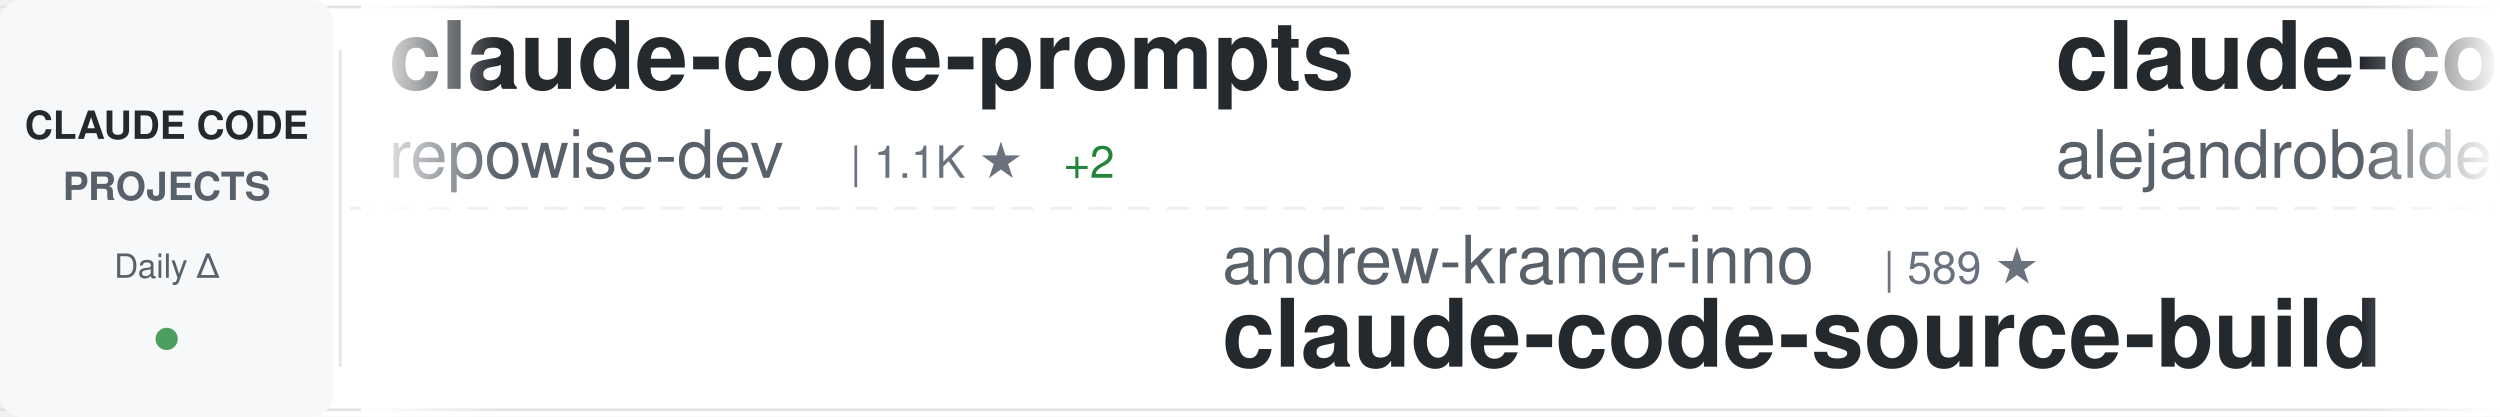
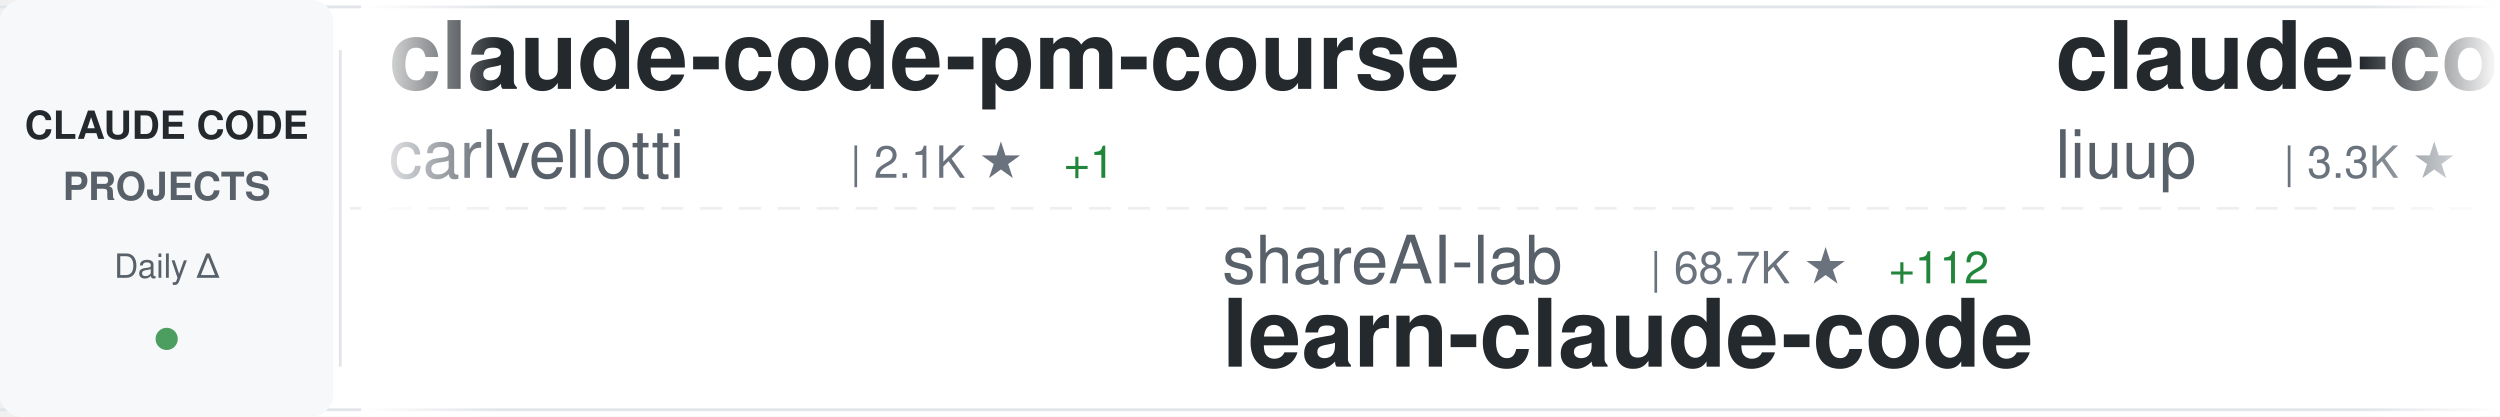
<svg xmlns="http://www.w3.org/2000/svg" width="900" height="150">
  <defs>
    <linearGradient id="awesomeLeftFade" x1="0%" y1="0%" x2="100%" y2="0%">
      <stop offset="0%" style="stop-color:#ffffff;stop-opacity:1" />
      <stop offset="100%" style="stop-color:#ffffff;stop-opacity:0" />
    </linearGradient>
    <linearGradient id="awesomeRightFade" x1="0%" y1="0%" x2="100%" y2="0%">
      <stop offset="0%" style="stop-color:#ffffff;stop-opacity:0" />
      <stop offset="100%" style="stop-color:#ffffff;stop-opacity:1" />
    </linearGradient>
  </defs>
  <rect width="900" height="150" fill="#ffffff" rx="8" />
  <rect x="0" y="2" width="900" height="1" fill="#e1e4e8" />
  <rect x="0" y="147" width="900" height="1" fill="#e1e4e8" />
  <line x1="0" y1="75" x2="900" y2="75" stroke="#e1e4e8" stroke-width="1" stroke-dasharray="8 6" opacity="0.6" />
  <rect x="0" y="0" width="120" height="150" fill="#f6f8fa" rx="8" />
  <text x="60" y="50" font-family="-apple-system, BlinkMacSystemFont, 'Segoe UI', Helvetica, Arial, sans-serif" font-size="14" font-weight="600" fill="#24292e" text-anchor="middle">CLAUDE CODE</text>
  <text x="60" y="72" font-family="-apple-system, BlinkMacSystemFont, 'Segoe UI', Helvetica, Arial, sans-serif" font-size="14" font-weight="600" fill="#586069" text-anchor="middle">PROJECTS</text>
  <text x="60" y="100" font-family="-apple-system, BlinkMacSystemFont, 'Segoe UI', Helvetica, Arial, sans-serif" font-size="12" font-weight="500" fill="#586069" text-anchor="middle">Daily Δ</text>
  <circle cx="60" cy="122" r="4" fill="#22863a" opacity="0.8" />
  <rect x="122" y="18" width="1" height="114" fill="#e1e4e8" />
  <clipPath id="awesomeTickerClip">
    <rect x="130" y="0" width="770" height="150" />
  </clipPath>
  <g clip-path="url(#awesomeTickerClip)">
    <g id="awesomeTickerItems">
      <animateTransform attributeName="transform" attributeType="XML" type="translate" from="0 0" to="-3000 0" dur="54s" repeatCount="indefinite" />
      <g transform="translate(0, 0)">
-         <text x="140" y="32" font-family="-apple-system, BlinkMacSystemFont, 'Segoe UI', Helvetica, Arial, sans-serif" font-size="34" font-weight="600" fill="#24292e">claude-code-prompts</text>
-         <text x="140" y="64" font-family="-apple-system, BlinkMacSystemFont, 'Segoe UI', Helvetica, Arial, sans-serif" font-size="24" font-weight="400" fill="#586069">repowise-dev</text>
-         <text x="306" y="64" font-family="-apple-system, BlinkMacSystemFont, 'Segoe UI', Helvetica, Arial, sans-serif" font-size="16" font-weight="500" fill="#6a737d">| 1.1K ★</text>
-         <text x="383" y="64" font-family="-apple-system, BlinkMacSystemFont, 'Segoe UI', Helvetica, Arial, sans-serif" font-size="16" font-weight="500" fill="#22863a"> +2</text>
+         <text x="140" y="32" font-family="-apple-system, BlinkMacSystemFont, 'Segoe UI', Helvetica, Arial, sans-serif" font-size="34" font-weight="600" fill="#24292e">claude-code-pm-course</text>
+         <text x="140" y="64" font-family="-apple-system, BlinkMacSystemFont, 'Segoe UI', Helvetica, Arial, sans-serif" font-size="24" font-weight="400" fill="#586069">carlvellotti</text>
+         <text x="306" y="64" font-family="-apple-system, BlinkMacSystemFont, 'Segoe UI', Helvetica, Arial, sans-serif" font-size="16" font-weight="500" fill="#6a737d">| 2.1K ★</text>
+         <text x="383" y="64" font-family="-apple-system, BlinkMacSystemFont, 'Segoe UI', Helvetica, Arial, sans-serif" font-size="16" font-weight="500" fill="#22863a"> +1</text>
      </g>
      <g transform="translate(300, 0)">
-         <text x="140" y="102" font-family="-apple-system, BlinkMacSystemFont, 'Segoe UI', Helvetica, Arial, sans-serif" font-size="24" font-weight="400" fill="#586069">andrew-kramer-inno</text>
-         <text x="378" y="102" font-family="-apple-system, BlinkMacSystemFont, 'Segoe UI', Helvetica, Arial, sans-serif" font-size="16" font-weight="500" fill="#6a737d">| 589 ★</text>
-         <text x="140" y="132" font-family="-apple-system, BlinkMacSystemFont, 'Segoe UI', Helvetica, Arial, sans-serif" font-size="34" font-weight="600" fill="#24292e">claude-code-source-build</text>
+         <text x="140" y="102" font-family="-apple-system, BlinkMacSystemFont, 'Segoe UI', Helvetica, Arial, sans-serif" font-size="24" font-weight="400" fill="#586069">shareAI-lab</text>
+         <text x="294" y="102" font-family="-apple-system, BlinkMacSystemFont, 'Segoe UI', Helvetica, Arial, sans-serif" font-size="16" font-weight="500" fill="#6a737d">| 68.7K ★</text>
+         <text x="380" y="102" font-family="-apple-system, BlinkMacSystemFont, 'Segoe UI', Helvetica, Arial, sans-serif" font-size="16" font-weight="500" fill="#22863a"> +112</text>
+         <text x="140" y="132" font-family="-apple-system, BlinkMacSystemFont, 'Segoe UI', Helvetica, Arial, sans-serif" font-size="34" font-weight="600" fill="#24292e">learn-claude-code</text>
      </g>
      <g transform="translate(600, 0)">
-         <text x="140" y="32" font-family="-apple-system, BlinkMacSystemFont, 'Segoe UI', Helvetica, Arial, sans-serif" font-size="34" font-weight="600" fill="#24292e">claude-code-from-source</text>
-         <text x="140" y="64" font-family="-apple-system, BlinkMacSystemFont, 'Segoe UI', Helvetica, Arial, sans-serif" font-size="24" font-weight="400" fill="#586069">alejandrobalderas</text>
-         <text x="366" y="64" font-family="-apple-system, BlinkMacSystemFont, 'Segoe UI', Helvetica, Arial, sans-serif" font-size="16" font-weight="500" fill="#6a737d">| 2.3K ★</text>
-         <text x="443" y="64" font-family="-apple-system, BlinkMacSystemFont, 'Segoe UI', Helvetica, Arial, sans-serif" font-size="16" font-weight="500" fill="#22863a"> +4</text>
+         <text x="140" y="32" font-family="-apple-system, BlinkMacSystemFont, 'Segoe UI', Helvetica, Arial, sans-serif" font-size="34" font-weight="600" fill="#24292e">claude-code-analysis</text>
+         <text x="140" y="64" font-family="-apple-system, BlinkMacSystemFont, 'Segoe UI', Helvetica, Arial, sans-serif" font-size="24" font-weight="400" fill="#586069">liuup</text>
+         <text x="222" y="64" font-family="-apple-system, BlinkMacSystemFont, 'Segoe UI', Helvetica, Arial, sans-serif" font-size="16" font-weight="500" fill="#6a737d">| 3.3K ★</text>
+         <text x="299" y="64" font-family="-apple-system, BlinkMacSystemFont, 'Segoe UI', Helvetica, Arial, sans-serif" font-size="16" font-weight="500" fill="#22863a"> +10</text>
      </g>
      <g transform="translate(900, 0)">
-         <text x="140" y="102" font-family="-apple-system, BlinkMacSystemFont, 'Segoe UI', Helvetica, Arial, sans-serif" font-size="24" font-weight="400" fill="#586069">AICoderTudou</text>
-         <text x="306" y="102" font-family="-apple-system, BlinkMacSystemFont, 'Segoe UI', Helvetica, Arial, sans-serif" font-size="16" font-weight="500" fill="#6a737d">| 498 ★</text>
-         <text x="140" y="132" font-family="-apple-system, BlinkMacSystemFont, 'Segoe UI', Helvetica, Arial, sans-serif" font-size="34" font-weight="600" fill="#24292e">claude-code-tudou</text>
+         <text x="140" y="102" font-family="-apple-system, BlinkMacSystemFont, 'Segoe UI', Helvetica, Arial, sans-serif" font-size="24" font-weight="400" fill="#586069">OneRedOak</text>
+         <text x="270" y="102" font-family="-apple-system, BlinkMacSystemFont, 'Segoe UI', Helvetica, Arial, sans-serif" font-size="16" font-weight="500" fill="#6a737d">| 3.8K ★</text>
+         <text x="347" y="102" font-family="-apple-system, BlinkMacSystemFont, 'Segoe UI', Helvetica, Arial, sans-serif" font-size="16" font-weight="500" fill="#22863a"> +2</text>
+         <text x="140" y="132" font-family="-apple-system, BlinkMacSystemFont, 'Segoe UI', Helvetica, Arial, sans-serif" font-size="34" font-weight="600" fill="#24292e">claude-code-workflows</text>
      </g>
      <g transform="translate(1200, 0)">
-         <text x="140" y="32" font-family="-apple-system, BlinkMacSystemFont, 'Segoe UI', Helvetica, Arial, sans-serif" font-size="34" font-weight="600" fill="#24292e">claude-code-reverse</text>
-         <text x="140" y="64" font-family="-apple-system, BlinkMacSystemFont, 'Segoe UI', Helvetica, Arial, sans-serif" font-size="24" font-weight="400" fill="#586069">Yuyz0112</text>
-         <text x="258" y="64" font-family="-apple-system, BlinkMacSystemFont, 'Segoe UI', Helvetica, Arial, sans-serif" font-size="16" font-weight="500" fill="#6a737d">| 2.4K ★</text>
-         <text x="335" y="64" font-family="-apple-system, BlinkMacSystemFont, 'Segoe UI', Helvetica, Arial, sans-serif" font-size="16" font-weight="500" fill="#22863a"> +1</text>
+         <text x="140" y="32" font-family="-apple-system, BlinkMacSystemFont, 'Segoe UI', Helvetica, Arial, sans-serif" font-size="34" font-weight="600" fill="#24292e">free-claude-code</text>
+         <text x="140" y="64" font-family="-apple-system, BlinkMacSystemFont, 'Segoe UI', Helvetica, Arial, sans-serif" font-size="24" font-weight="400" fill="#586069">Alishahryar1</text>
+         <text x="306" y="64" font-family="-apple-system, BlinkMacSystemFont, 'Segoe UI', Helvetica, Arial, sans-serif" font-size="16" font-weight="500" fill="#6a737d">| 37.3K ★</text>
+         <text x="392" y="64" font-family="-apple-system, BlinkMacSystemFont, 'Segoe UI', Helvetica, Arial, sans-serif" font-size="16" font-weight="500" fill="#22863a"> +162</text>
      </g>
      <g transform="translate(1500, 0)">
-         <text x="140" y="102" font-family="-apple-system, BlinkMacSystemFont, 'Segoe UI', Helvetica, Arial, sans-serif" font-size="24" font-weight="400" fill="#586069">pengchengneo</text>
-         <text x="306" y="102" font-family="-apple-system, BlinkMacSystemFont, 'Segoe UI', Helvetica, Arial, sans-serif" font-size="16" font-weight="500" fill="#6a737d">| 1.6K ★</text>
-         <text x="383" y="102" font-family="-apple-system, BlinkMacSystemFont, 'Segoe UI', Helvetica, Arial, sans-serif" font-size="16" font-weight="500" fill="#22863a"> +2</text>
-         <text x="140" y="132" font-family="-apple-system, BlinkMacSystemFont, 'Segoe UI', Helvetica, Arial, sans-serif" font-size="34" font-weight="600" fill="#24292e">Claude-Code</text>
-       </g>
-       <g transform="translate(1800, 0)">
-         <text x="140" y="32" font-family="-apple-system, BlinkMacSystemFont, 'Segoe UI', Helvetica, Arial, sans-serif" font-size="34" font-weight="600" fill="#24292e">claude-code-showcase</text>
-         <text x="140" y="64" font-family="-apple-system, BlinkMacSystemFont, 'Segoe UI', Helvetica, Arial, sans-serif" font-size="24" font-weight="400" fill="#586069">ChrisWiles</text>
-         <text x="282" y="64" font-family="-apple-system, BlinkMacSystemFont, 'Segoe UI', Helvetica, Arial, sans-serif" font-size="16" font-weight="500" fill="#6a737d">| 6.0K ★</text>
-         <text x="359" y="64" font-family="-apple-system, BlinkMacSystemFont, 'Segoe UI', Helvetica, Arial, sans-serif" font-size="16" font-weight="500" fill="#22863a"> +1</text>
-       </g>
-       <g transform="translate(2100, 0)">
-         <text x="140" y="102" font-family="-apple-system, BlinkMacSystemFont, 'Segoe UI', Helvetica, Arial, sans-serif" font-size="24" font-weight="400" fill="#586069">jqueryscript</text>
-         <text x="306" y="102" font-family="-apple-system, BlinkMacSystemFont, 'Segoe UI', Helvetica, Arial, sans-serif" font-size="16" font-weight="500" fill="#6a737d">| 444 ★</text>
-         <text x="374" y="102" font-family="-apple-system, BlinkMacSystemFont, 'Segoe UI', Helvetica, Arial, sans-serif" font-size="16" font-weight="500" fill="#22863a"> +2</text>
-         <text x="140" y="132" font-family="-apple-system, BlinkMacSystemFont, 'Segoe UI', Helvetica, Arial, sans-serif" font-size="34" font-weight="600" fill="#24292e">awesome-claude-code</text>
-       </g>
-       <g transform="translate(2400, 0)">
-         <text x="140" y="32" font-family="-apple-system, BlinkMacSystemFont, 'Segoe UI', Helvetica, Arial, sans-serif" font-size="34" font-weight="600" fill="#24292e">ralph-claude-code</text>
-         <text x="140" y="64" font-family="-apple-system, BlinkMacSystemFont, 'Segoe UI', Helvetica, Arial, sans-serif" font-size="24" font-weight="400" fill="#586069">frankbria</text>
-         <text x="270" y="64" font-family="-apple-system, BlinkMacSystemFont, 'Segoe UI', Helvetica, Arial, sans-serif" font-size="16" font-weight="500" fill="#6a737d">| 9.5K ★</text>
-         <text x="347" y="64" font-family="-apple-system, BlinkMacSystemFont, 'Segoe UI', Helvetica, Arial, sans-serif" font-size="16" font-weight="500" fill="#22863a"> +3</text>
-       </g>
-       <g transform="translate(2700, 0)">
        <text x="140" y="102" font-family="-apple-system, BlinkMacSystemFont, 'Segoe UI', Helvetica, Arial, sans-serif" font-size="24" font-weight="400" fill="#586069">centminmod</text>
        <text x="282" y="102" font-family="-apple-system, BlinkMacSystemFont, 'Segoe UI', Helvetica, Arial, sans-serif" font-size="16" font-weight="500" fill="#6a737d">| 2.4K ★</text>
        <text x="359" y="102" font-family="-apple-system, BlinkMacSystemFont, 'Segoe UI', Helvetica, Arial, sans-serif" font-size="16" font-weight="500" fill="#22863a"> +3</text>
        <text x="140" y="132" font-family="-apple-system, BlinkMacSystemFont, 'Segoe UI', Helvetica, Arial, sans-serif" font-size="34" font-weight="600" fill="#24292e">my-claude-code-setup</text>
      </g>
+       <g transform="translate(1800, 0)">
+         <text x="140" y="32" font-family="-apple-system, BlinkMacSystemFont, 'Segoe UI', Helvetica, Arial, sans-serif" font-size="34" font-weight="600" fill="#24292e">claude-code-security-rev...</text>
+         <text x="140" y="64" font-family="-apple-system, BlinkMacSystemFont, 'Segoe UI', Helvetica, Arial, sans-serif" font-size="24" font-weight="400" fill="#586069">anthropics</text>
+         <text x="282" y="64" font-family="-apple-system, BlinkMacSystemFont, 'Segoe UI', Helvetica, Arial, sans-serif" font-size="16" font-weight="500" fill="#6a737d">| 5.4K ★</text>
+         <text x="359" y="64" font-family="-apple-system, BlinkMacSystemFont, 'Segoe UI', Helvetica, Arial, sans-serif" font-size="16" font-weight="500" fill="#22863a"> +13</text>
+       </g>
+       <g transform="translate(2100, 0)">
+         <text x="140" y="102" font-family="-apple-system, BlinkMacSystemFont, 'Segoe UI', Helvetica, Arial, sans-serif" font-size="24" font-weight="400" fill="#586069">Yuyz0112</text>
+         <text x="258" y="102" font-family="-apple-system, BlinkMacSystemFont, 'Segoe UI', Helvetica, Arial, sans-serif" font-size="16" font-weight="500" fill="#6a737d">| 2.4K ★</text>
+         <text x="335" y="102" font-family="-apple-system, BlinkMacSystemFont, 'Segoe UI', Helvetica, Arial, sans-serif" font-size="16" font-weight="500" fill="#22863a"> +1</text>
+         <text x="140" y="132" font-family="-apple-system, BlinkMacSystemFont, 'Segoe UI', Helvetica, Arial, sans-serif" font-size="34" font-weight="600" fill="#24292e">claude-code-reverse</text>
+       </g>
+       <g transform="translate(2400, 0)">
+         <text x="140" y="32" font-family="-apple-system, BlinkMacSystemFont, 'Segoe UI', Helvetica, Arial, sans-serif" font-size="34" font-weight="600" fill="#24292e">claude-code-rev</text>
+         <text x="140" y="64" font-family="-apple-system, BlinkMacSystemFont, 'Segoe UI', Helvetica, Arial, sans-serif" font-size="24" font-weight="400" fill="#586069">oboard</text>
+         <text x="234" y="64" font-family="-apple-system, BlinkMacSystemFont, 'Segoe UI', Helvetica, Arial, sans-serif" font-size="16" font-weight="500" fill="#6a737d">| 3.2K ★</text>
+         <text x="311" y="64" font-family="-apple-system, BlinkMacSystemFont, 'Segoe UI', Helvetica, Arial, sans-serif" font-size="16" font-weight="500" fill="#22863a"> +1</text>
+       </g>
+       <g transform="translate(2700, 0)">
+         <text x="140" y="102" font-family="-apple-system, BlinkMacSystemFont, 'Segoe UI', Helvetica, Arial, sans-serif" font-size="24" font-weight="400" fill="#586069">anthropics</text>
+         <text x="282" y="102" font-family="-apple-system, BlinkMacSystemFont, 'Segoe UI', Helvetica, Arial, sans-serif" font-size="16" font-weight="500" fill="#6a737d">| 8.2K ★</text>
+         <text x="359" y="102" font-family="-apple-system, BlinkMacSystemFont, 'Segoe UI', Helvetica, Arial, sans-serif" font-size="16" font-weight="500" fill="#22863a"> +13</text>
+         <text x="140" y="132" font-family="-apple-system, BlinkMacSystemFont, 'Segoe UI', Helvetica, Arial, sans-serif" font-size="34" font-weight="600" fill="#24292e">claude-code-action</text>
+       </g>
      <g transform="translate(3000, 0)">
-         <text x="140" y="32" font-family="-apple-system, BlinkMacSystemFont, 'Segoe UI', Helvetica, Arial, sans-serif" font-size="34" font-weight="600" fill="#24292e">claude-code-prompts</text>
-         <text x="140" y="64" font-family="-apple-system, BlinkMacSystemFont, 'Segoe UI', Helvetica, Arial, sans-serif" font-size="24" font-weight="400" fill="#586069">repowise-dev</text>
-         <text x="306" y="64" font-family="-apple-system, BlinkMacSystemFont, 'Segoe UI', Helvetica, Arial, sans-serif" font-size="16" font-weight="500" fill="#6a737d">| 1.1K ★</text>
-         <text x="383" y="64" font-family="-apple-system, BlinkMacSystemFont, 'Segoe UI', Helvetica, Arial, sans-serif" font-size="16" font-weight="500" fill="#22863a"> +2</text>
+         <text x="140" y="32" font-family="-apple-system, BlinkMacSystemFont, 'Segoe UI', Helvetica, Arial, sans-serif" font-size="34" font-weight="600" fill="#24292e">claude-code-pm-course</text>
+         <text x="140" y="64" font-family="-apple-system, BlinkMacSystemFont, 'Segoe UI', Helvetica, Arial, sans-serif" font-size="24" font-weight="400" fill="#586069">carlvellotti</text>
+         <text x="306" y="64" font-family="-apple-system, BlinkMacSystemFont, 'Segoe UI', Helvetica, Arial, sans-serif" font-size="16" font-weight="500" fill="#6a737d">| 2.1K ★</text>
+         <text x="383" y="64" font-family="-apple-system, BlinkMacSystemFont, 'Segoe UI', Helvetica, Arial, sans-serif" font-size="16" font-weight="500" fill="#22863a"> +1</text>
      </g>
      <g transform="translate(3300, 0)">
-         <text x="140" y="102" font-family="-apple-system, BlinkMacSystemFont, 'Segoe UI', Helvetica, Arial, sans-serif" font-size="24" font-weight="400" fill="#586069">andrew-kramer-inno</text>
-         <text x="378" y="102" font-family="-apple-system, BlinkMacSystemFont, 'Segoe UI', Helvetica, Arial, sans-serif" font-size="16" font-weight="500" fill="#6a737d">| 589 ★</text>
-         <text x="140" y="132" font-family="-apple-system, BlinkMacSystemFont, 'Segoe UI', Helvetica, Arial, sans-serif" font-size="34" font-weight="600" fill="#24292e">claude-code-source-build</text>
+         <text x="140" y="102" font-family="-apple-system, BlinkMacSystemFont, 'Segoe UI', Helvetica, Arial, sans-serif" font-size="24" font-weight="400" fill="#586069">shareAI-lab</text>
+         <text x="294" y="102" font-family="-apple-system, BlinkMacSystemFont, 'Segoe UI', Helvetica, Arial, sans-serif" font-size="16" font-weight="500" fill="#6a737d">| 68.7K ★</text>
+         <text x="380" y="102" font-family="-apple-system, BlinkMacSystemFont, 'Segoe UI', Helvetica, Arial, sans-serif" font-size="16" font-weight="500" fill="#22863a"> +112</text>
+         <text x="140" y="132" font-family="-apple-system, BlinkMacSystemFont, 'Segoe UI', Helvetica, Arial, sans-serif" font-size="34" font-weight="600" fill="#24292e">learn-claude-code</text>
      </g>
      <g transform="translate(3600, 0)">
-         <text x="140" y="32" font-family="-apple-system, BlinkMacSystemFont, 'Segoe UI', Helvetica, Arial, sans-serif" font-size="34" font-weight="600" fill="#24292e">claude-code-from-source</text>
-         <text x="140" y="64" font-family="-apple-system, BlinkMacSystemFont, 'Segoe UI', Helvetica, Arial, sans-serif" font-size="24" font-weight="400" fill="#586069">alejandrobalderas</text>
-         <text x="366" y="64" font-family="-apple-system, BlinkMacSystemFont, 'Segoe UI', Helvetica, Arial, sans-serif" font-size="16" font-weight="500" fill="#6a737d">| 2.3K ★</text>
-         <text x="443" y="64" font-family="-apple-system, BlinkMacSystemFont, 'Segoe UI', Helvetica, Arial, sans-serif" font-size="16" font-weight="500" fill="#22863a"> +4</text>
+         <text x="140" y="32" font-family="-apple-system, BlinkMacSystemFont, 'Segoe UI', Helvetica, Arial, sans-serif" font-size="34" font-weight="600" fill="#24292e">claude-code-analysis</text>
+         <text x="140" y="64" font-family="-apple-system, BlinkMacSystemFont, 'Segoe UI', Helvetica, Arial, sans-serif" font-size="24" font-weight="400" fill="#586069">liuup</text>
+         <text x="222" y="64" font-family="-apple-system, BlinkMacSystemFont, 'Segoe UI', Helvetica, Arial, sans-serif" font-size="16" font-weight="500" fill="#6a737d">| 3.3K ★</text>
+         <text x="299" y="64" font-family="-apple-system, BlinkMacSystemFont, 'Segoe UI', Helvetica, Arial, sans-serif" font-size="16" font-weight="500" fill="#22863a"> +10</text>
      </g>
      <g transform="translate(3900, 0)">
-         <text x="140" y="102" font-family="-apple-system, BlinkMacSystemFont, 'Segoe UI', Helvetica, Arial, sans-serif" font-size="24" font-weight="400" fill="#586069">AICoderTudou</text>
-         <text x="306" y="102" font-family="-apple-system, BlinkMacSystemFont, 'Segoe UI', Helvetica, Arial, sans-serif" font-size="16" font-weight="500" fill="#6a737d">| 498 ★</text>
-         <text x="140" y="132" font-family="-apple-system, BlinkMacSystemFont, 'Segoe UI', Helvetica, Arial, sans-serif" font-size="34" font-weight="600" fill="#24292e">claude-code-tudou</text>
+         <text x="140" y="102" font-family="-apple-system, BlinkMacSystemFont, 'Segoe UI', Helvetica, Arial, sans-serif" font-size="24" font-weight="400" fill="#586069">OneRedOak</text>
+         <text x="270" y="102" font-family="-apple-system, BlinkMacSystemFont, 'Segoe UI', Helvetica, Arial, sans-serif" font-size="16" font-weight="500" fill="#6a737d">| 3.8K ★</text>
+         <text x="347" y="102" font-family="-apple-system, BlinkMacSystemFont, 'Segoe UI', Helvetica, Arial, sans-serif" font-size="16" font-weight="500" fill="#22863a"> +2</text>
+         <text x="140" y="132" font-family="-apple-system, BlinkMacSystemFont, 'Segoe UI', Helvetica, Arial, sans-serif" font-size="34" font-weight="600" fill="#24292e">claude-code-workflows</text>
      </g>
    </g>
  </g>
  <rect x="130" y="0" width="50" height="150" fill="url(#awesomeLeftFade)" />
  <rect x="850" y="0" width="50" height="150" fill="url(#awesomeRightFade)" />
</svg>
